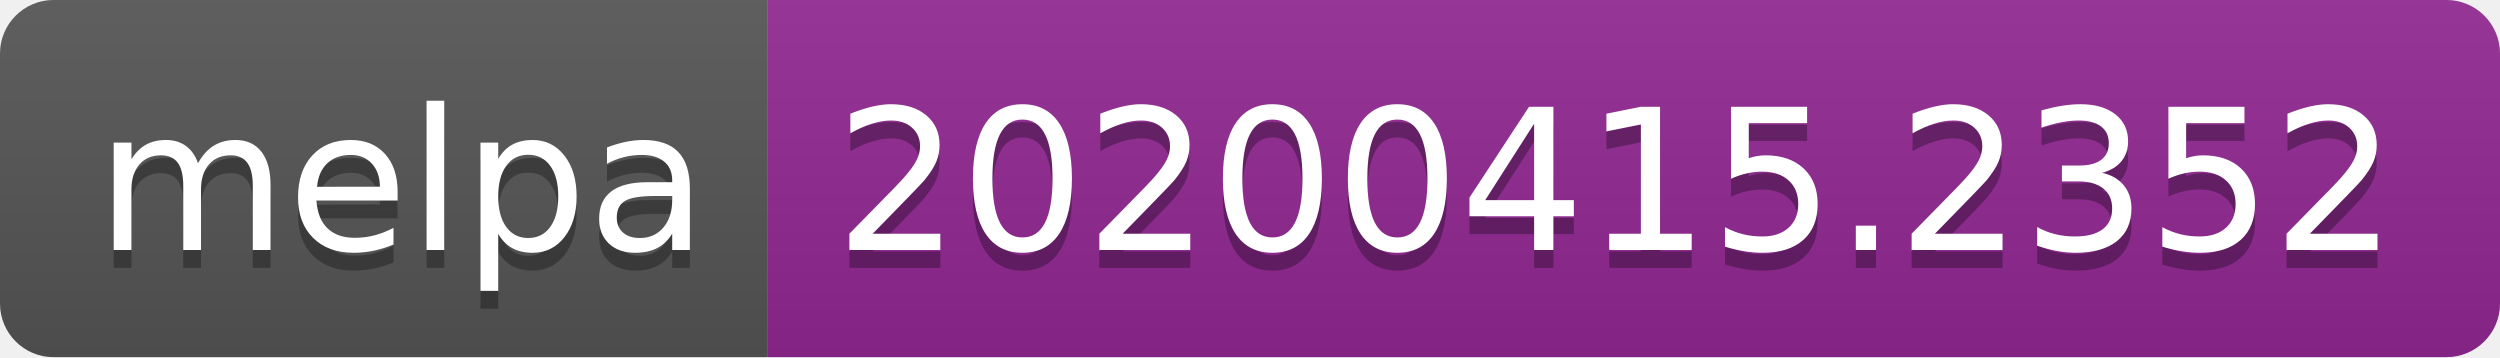
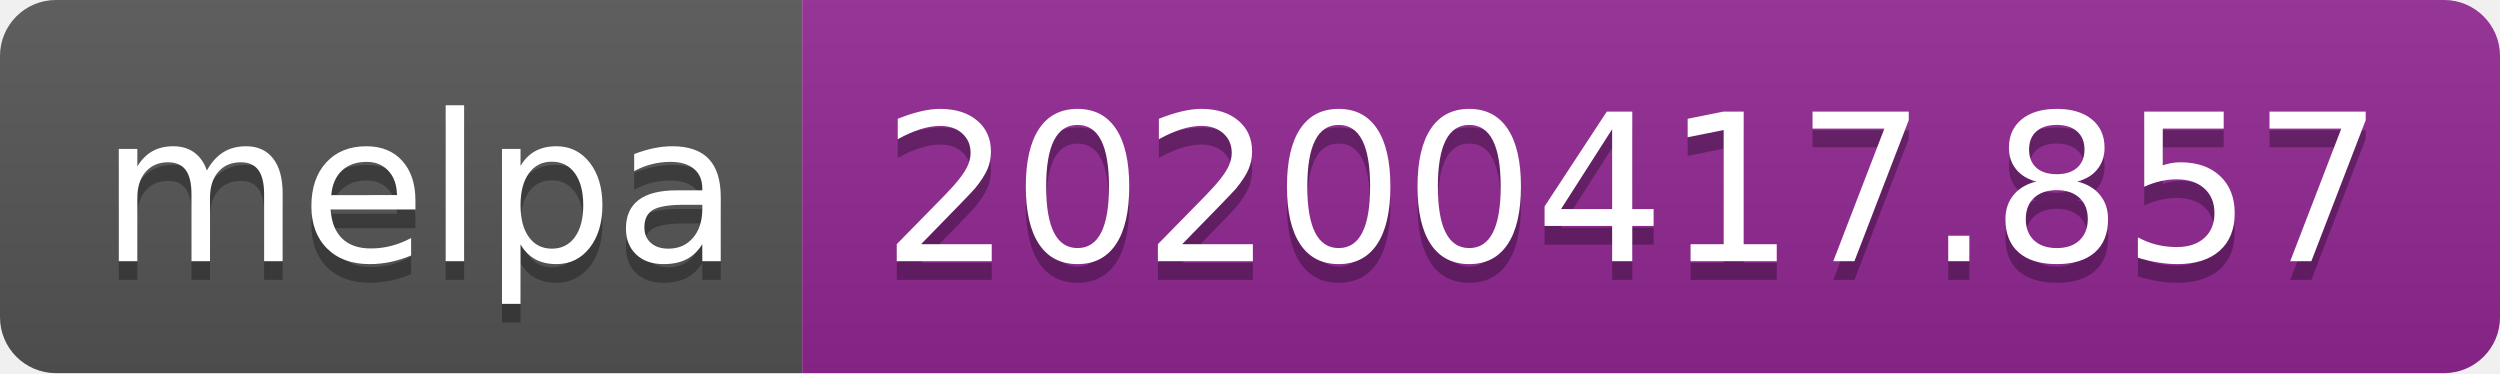
- <svg xmlns="http://www.w3.org/2000/svg" width="140" height="20">
+ <svg xmlns="http://www.w3.org/2000/svg" width="134" height="20">
  <linearGradient id="b" x2="0" y2="100%">
    <stop offset="0" stop-color="#bbb" stop-opacity=".1" />
    <stop offset="1" stop-opacity=".1" />
  </linearGradient>
  <clipPath id="a">
-     <rect width="140" height="20" rx="3" fill="#fff" />
+     <rect width="134" height="20" rx="3" fill="#fff" />
  </clipPath>
  <g clip-path="url(#a)">
    <path fill="#555" d="M0 0h43v20H0z" />
-     <path fill="#922793" d="M43 0h97v20H43z" />
-     <path fill="url(#b)" d="M0 0h140v20H0z" />
+     <path fill="#922793" d="M43 0h91v20H43z" />
+     <path fill="url(#b)" d="M0 0h134v20H0z" />
  </g>
  <g fill="#fff" text-anchor="middle" font-family="DejaVu Sans,Verdana,Geneva,sans-serif" font-size="110">
    <text x="225" y="150" fill="#010101" fill-opacity=".3" transform="scale(.1)" textLength="330">melpa</text>
    <text x="225" y="140" transform="scale(.1)" textLength="330">melpa</text>
-     <text x="905" y="150" fill="#010101" fill-opacity=".3" transform="scale(.1)" textLength="870">20200415.2352</text>
-     <text x="905" y="140" transform="scale(.1)" textLength="870">20200415.2352</text>
+     <text x="875" y="150" fill="#010101" fill-opacity=".3" transform="scale(.1)" textLength="810">20200417.857</text>
+     <text x="875" y="140" transform="scale(.1)" textLength="810">20200417.857</text>
  </g>
</svg>
